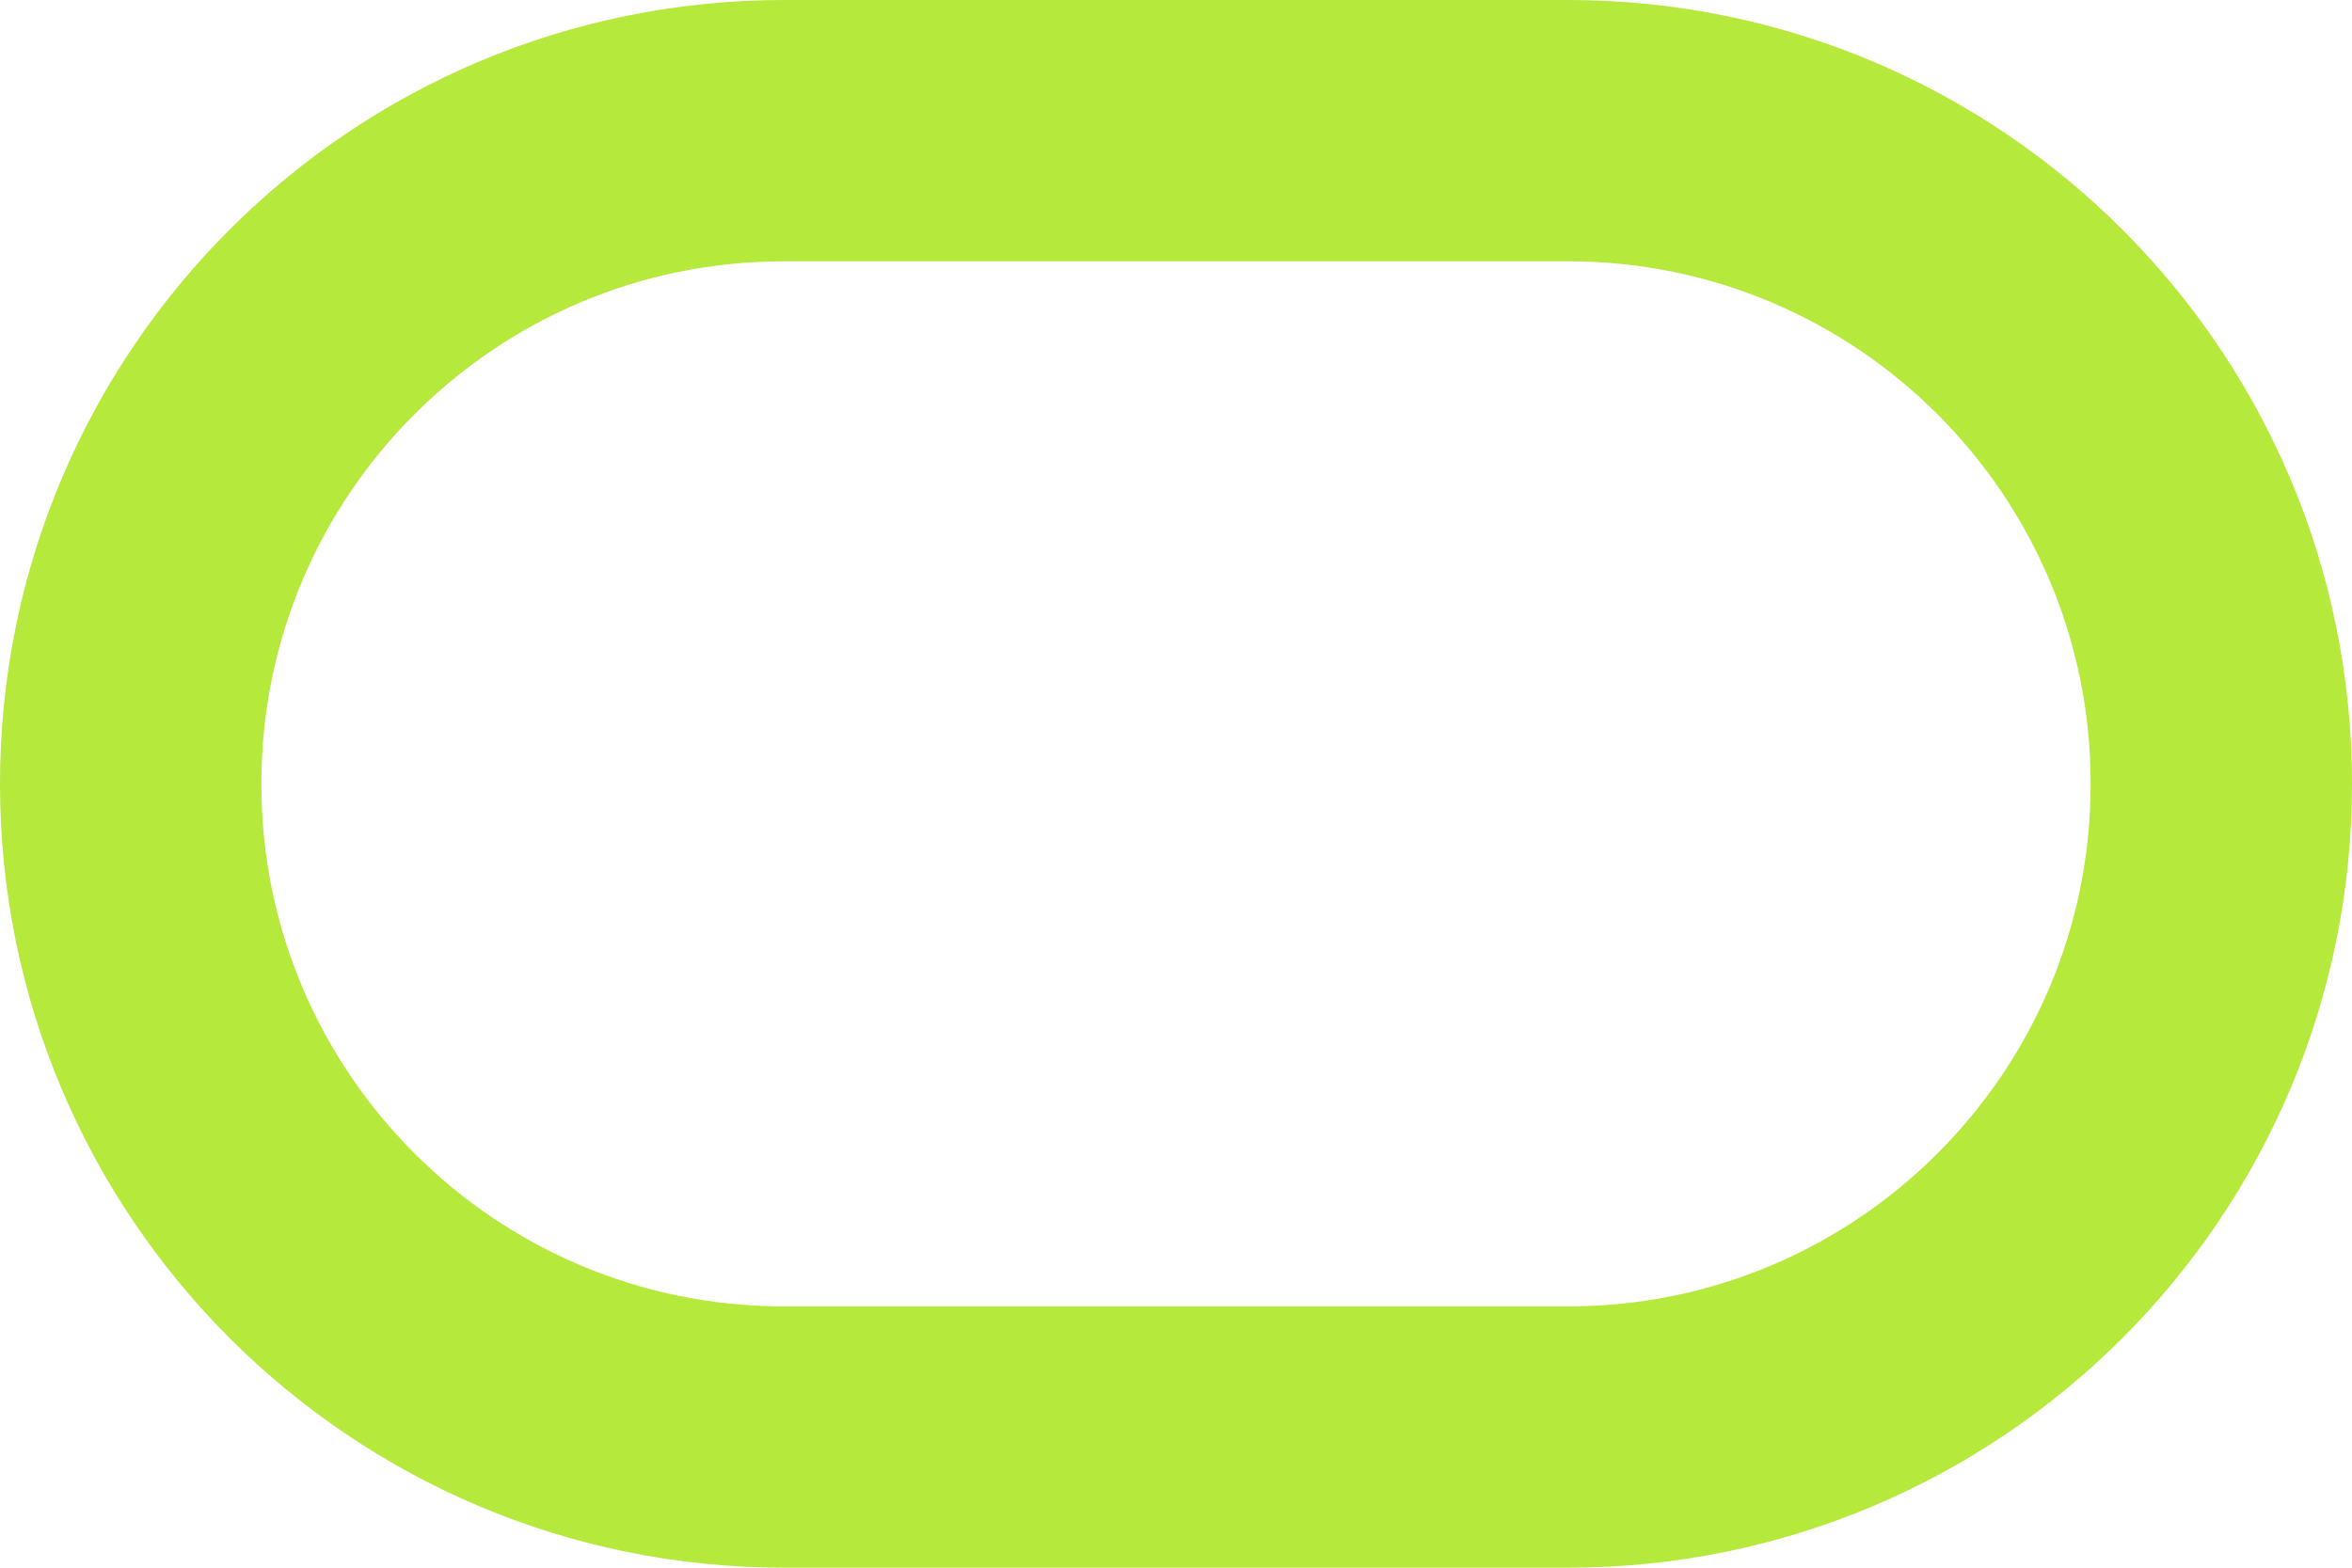
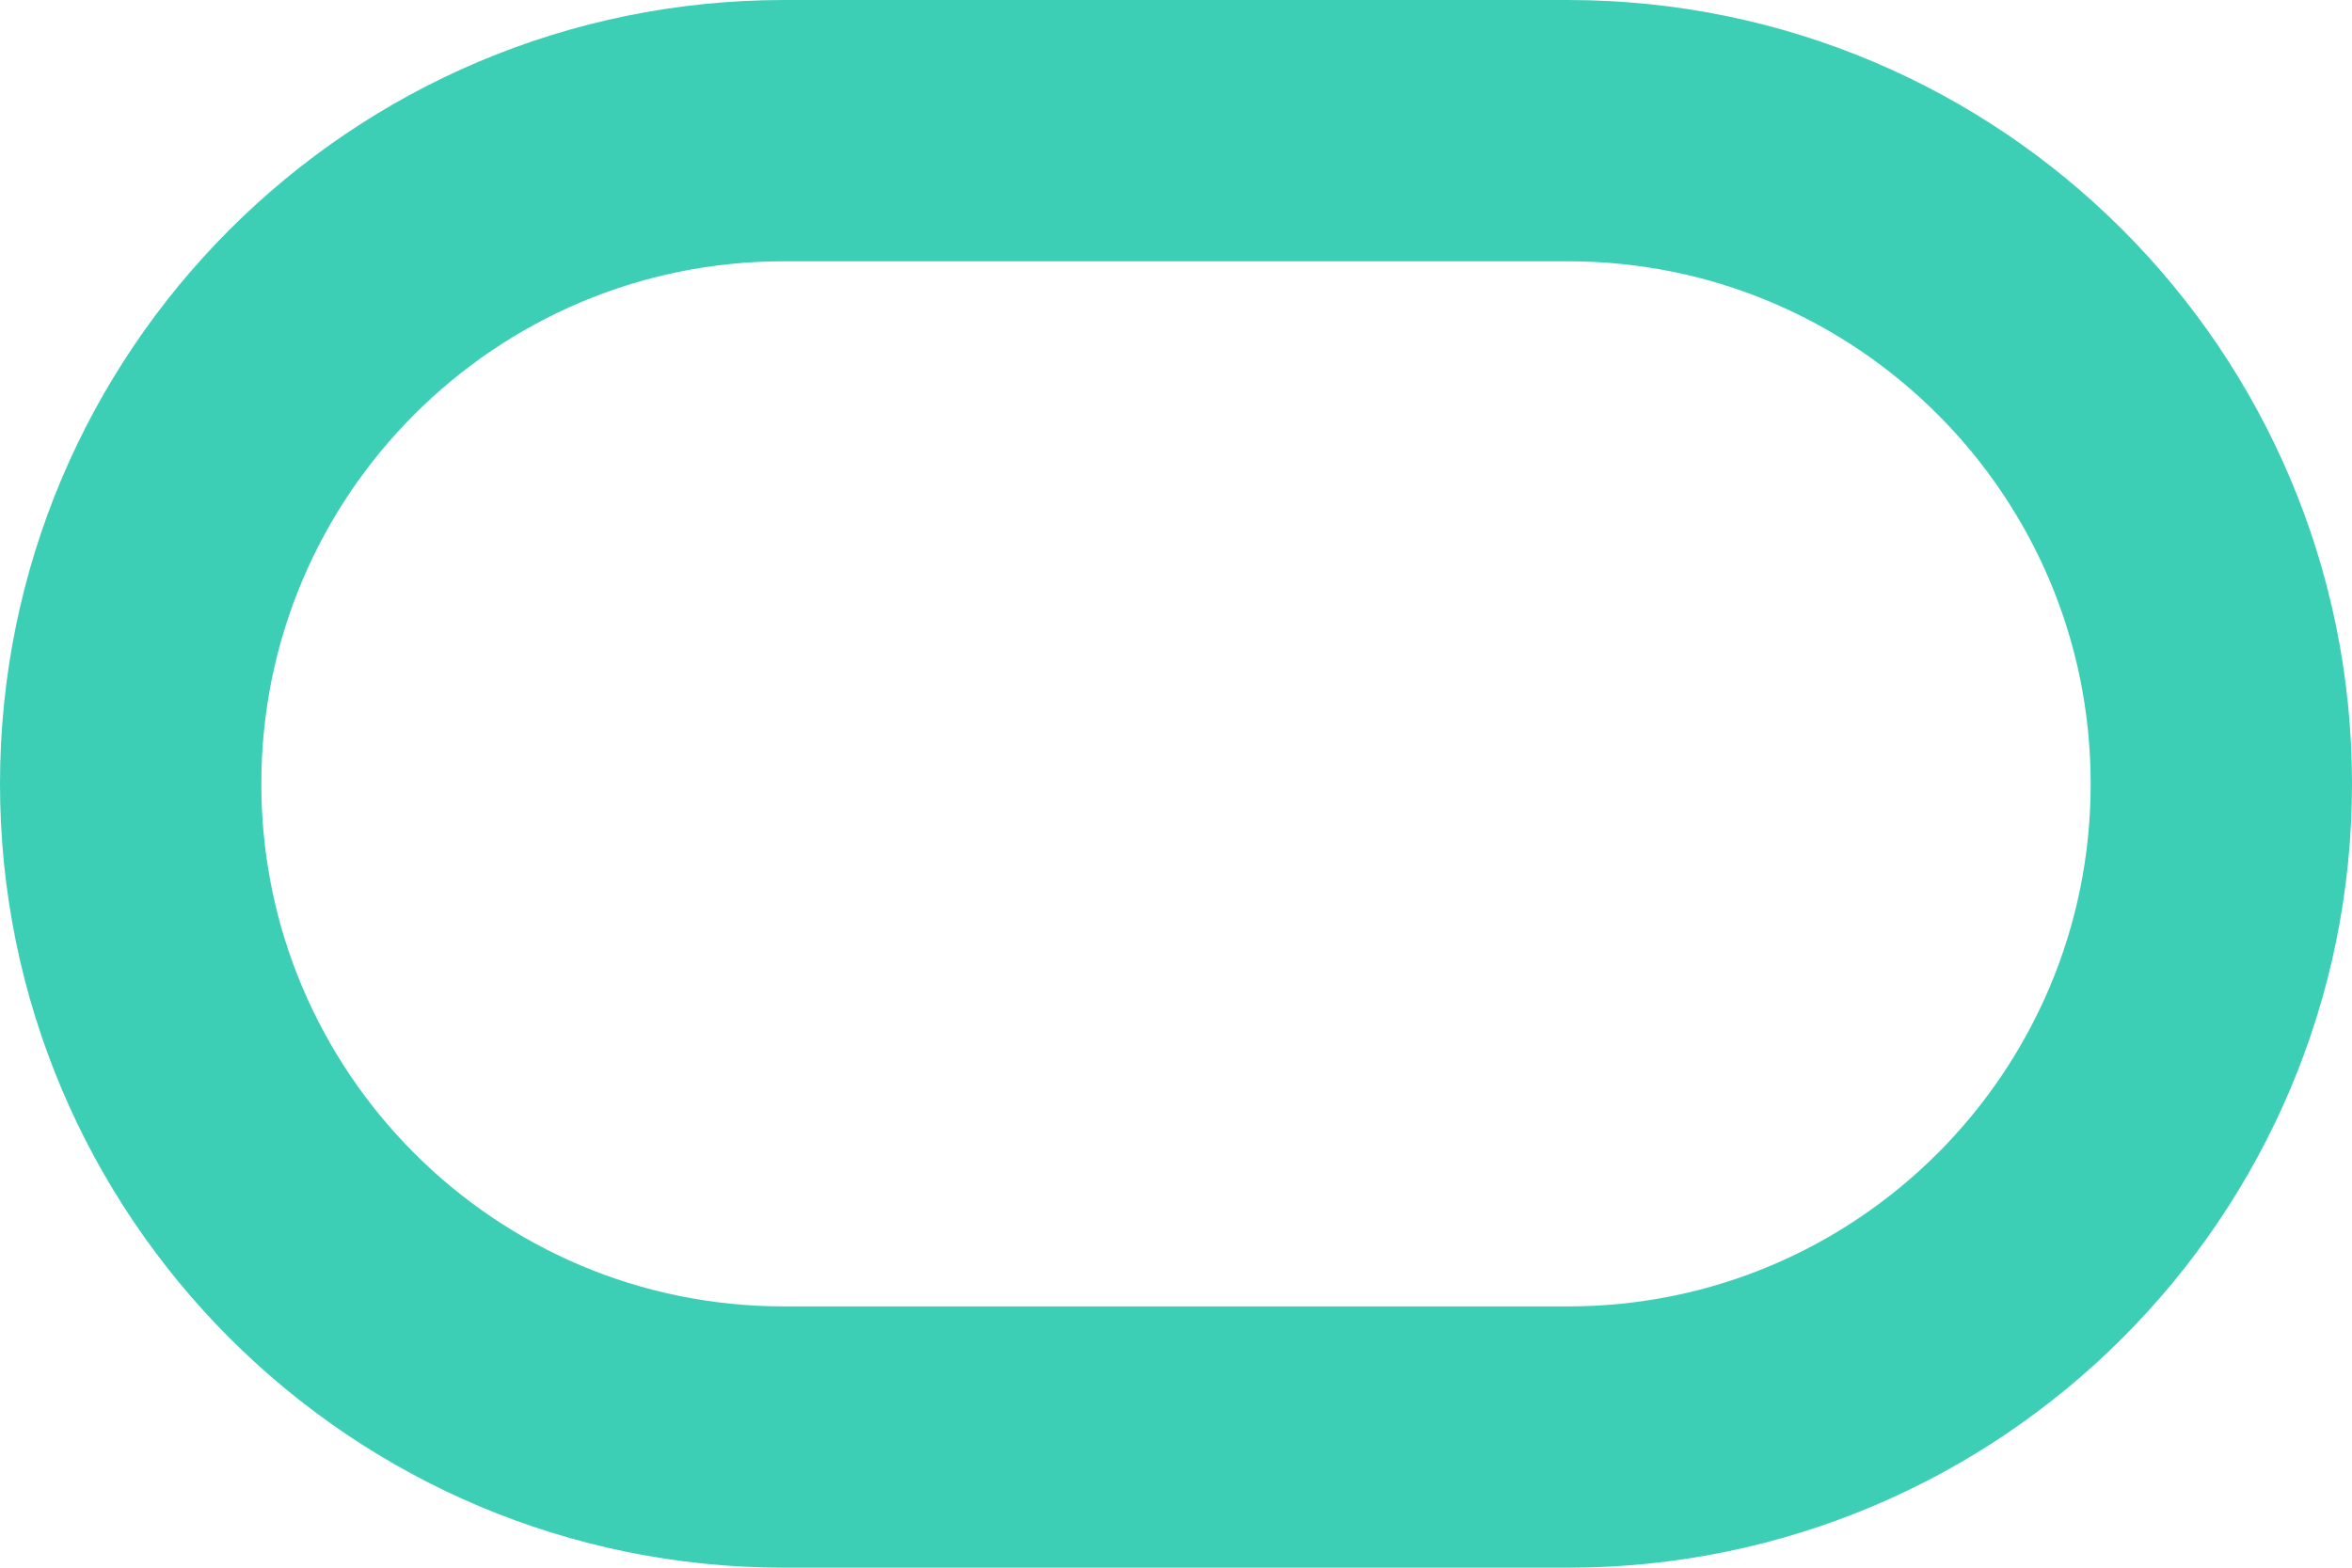
<svg xmlns="http://www.w3.org/2000/svg" width="9" height="6" viewBox="0 0 9 6" fill="none">
-   <rect x="0.5" y="0.5" width="8" height="5" rx="2.5" stroke="#B5E93B" />
+   <rect x="0.5" y="0.5" width="8" height="5" rx="2.5" stroke="#3DCFB6" />
</svg>
